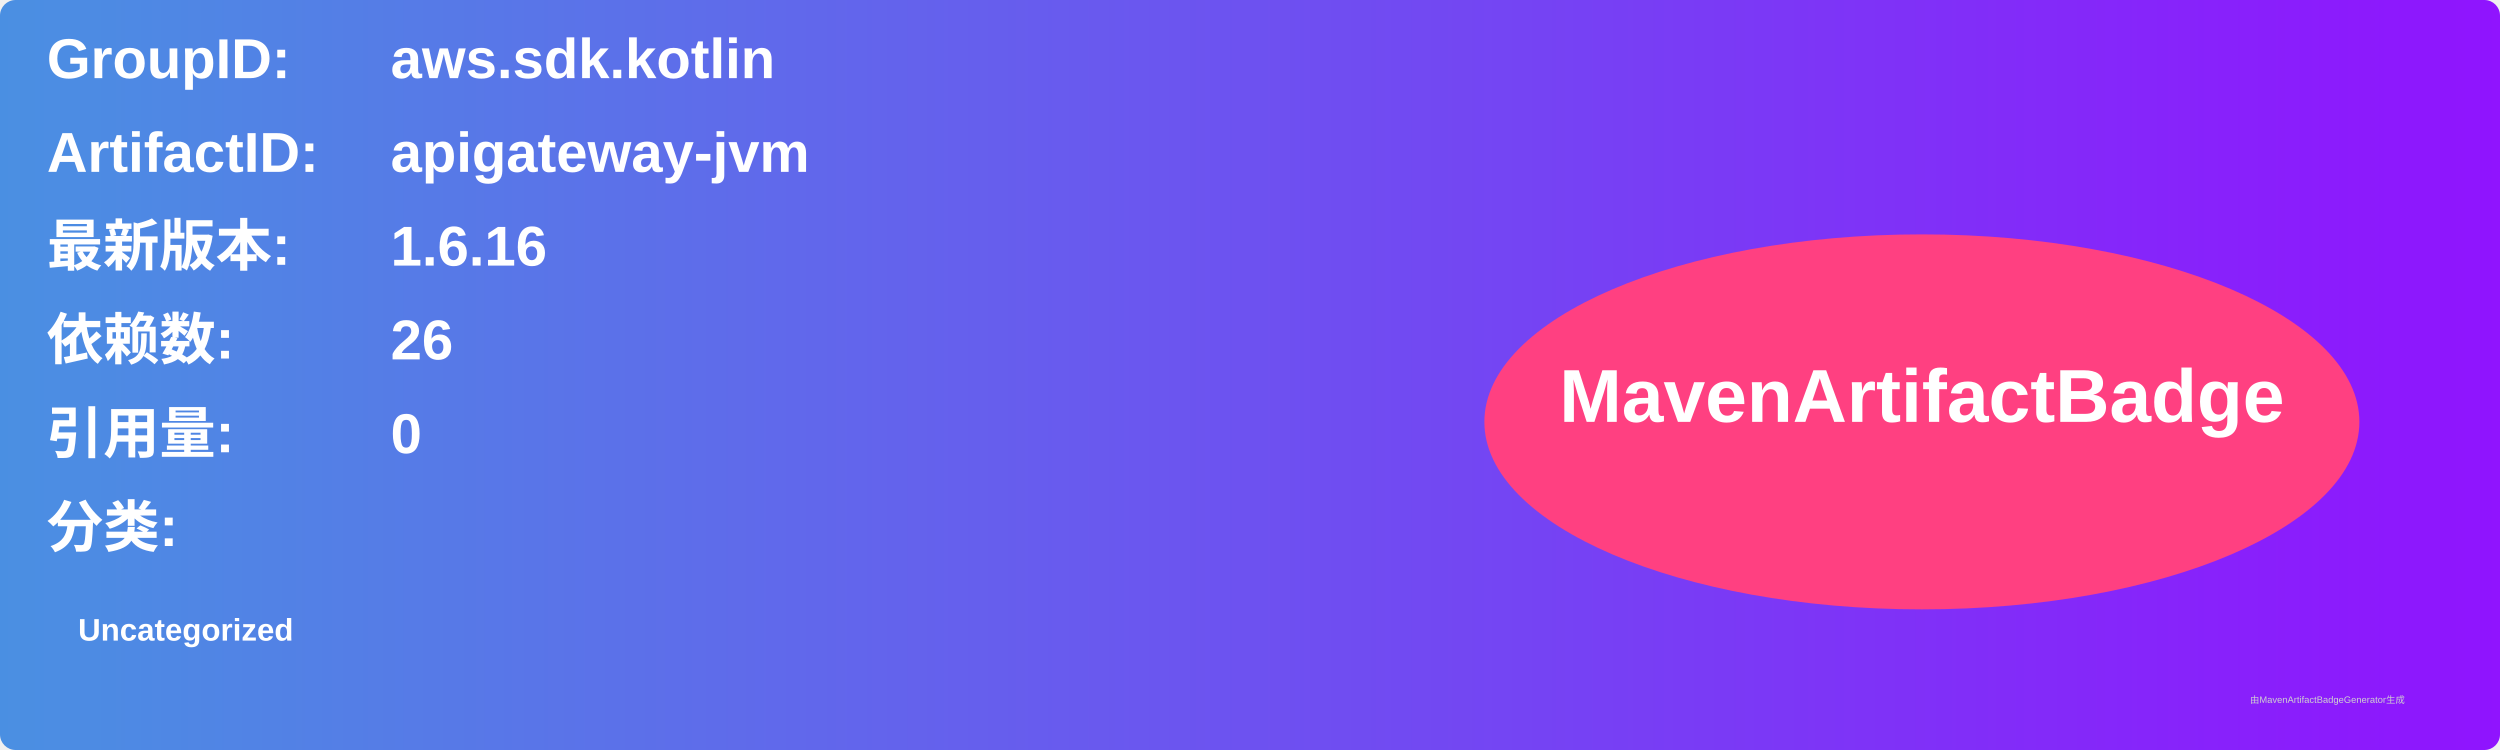
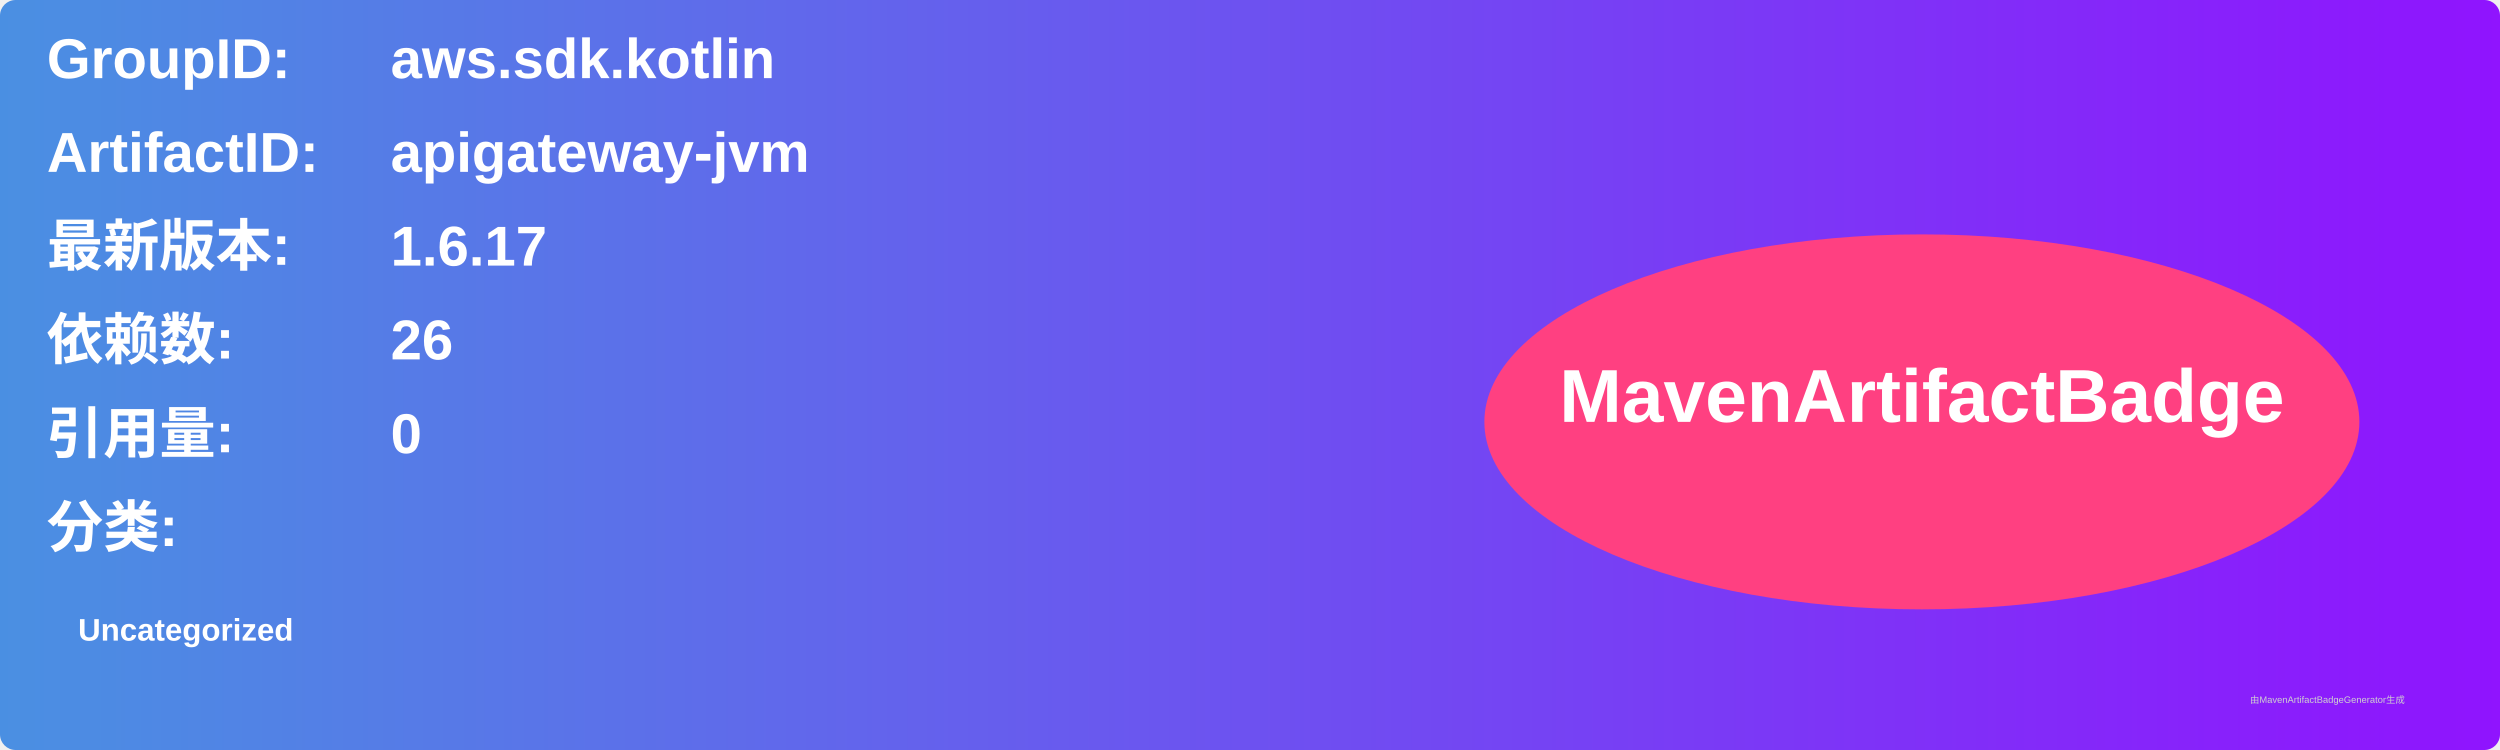
<svg xmlns="http://www.w3.org/2000/svg" width="800" height="240" viewBox="0 0 800 240">
  <linearGradient id="grad" x1="0%" y1="0%" x2="100%" y2="0%">
    <stop offset="0%" stop-color="#4a90e2" />
    <stop offset="100%" stop-color="#9013fe" />
  </linearGradient>
  <rect width="100%" height="100%" rx="5" ry="5" fill="url(#grad)" />
  <g transform="translate(15, 15)">
    <text x="0" y="10" font-family="Arial" font-size="18" fill="white" font-weight="bold" width="260">GroupID:</text>
    <text x="110" y="10" font-family="Arial" font-size="18" fill="white" font-weight="bold" width="460">aws.sdk.kotlin</text>
    <text x="0" y="40" font-family="Arial" font-size="18" fill="white" font-weight="bold" width="260">ArtifactID:</text>
    <text x="110" y="40" font-family="Arial" font-size="18" fill="white" font-weight="bold" width="460">apigateway-jvm</text>
    <text x="0" y="70" font-family="Arial" font-size="18" fill="white" font-weight="bold">最新版本:</text>
    <text x="110" y="70" font-family="Arial" font-size="18" fill="white" font-weight="bold">
-       <tspan font-weight="bold">1.6.16</tspan>
+       <tspan font-weight="bold">1.6.17</tspan>
    </text>
    <text x="0" y="100" font-family="Arial" font-size="18" fill="white" font-weight="bold">依赖数: </text>
    <text x="110" y="100" font-family="Arial" font-size="18" fill="white">
      <tspan font-weight="bold">26</tspan>
    </text>
    <text x="0" y="130" font-family="Arial" font-size="18" fill="white" font-weight="bold">引用量: </text>
    <text x="110" y="130" font-family="Arial" font-size="18" fill="white">
      <tspan font-weight="bold">0</tspan>
    </text>
    <text x="0" y="160" font-family="Arial" font-size="18" fill="white" font-weight="bold">分类:</text>
    <text x="10" y="190" font-family="Arial" font-size="10" fill="white">
      <tspan font-weight="bold">Uncategorized</tspan>
    </text>
    <ellipse cx="600" cy="120" rx="140" ry="60" fill="#ff4081" />
    <text x="600" y="120" text-anchor="middle" font-family="Arial" font-size="24" fill="white" font-weight="bold">MavenArtifactBadge</text>
  </g>
  <text x="720" y="225" font-family="Arial" font-size="3" fill="#d0d0d0">由MavenArtifactBadgeGenerator生成</text>
</svg>
